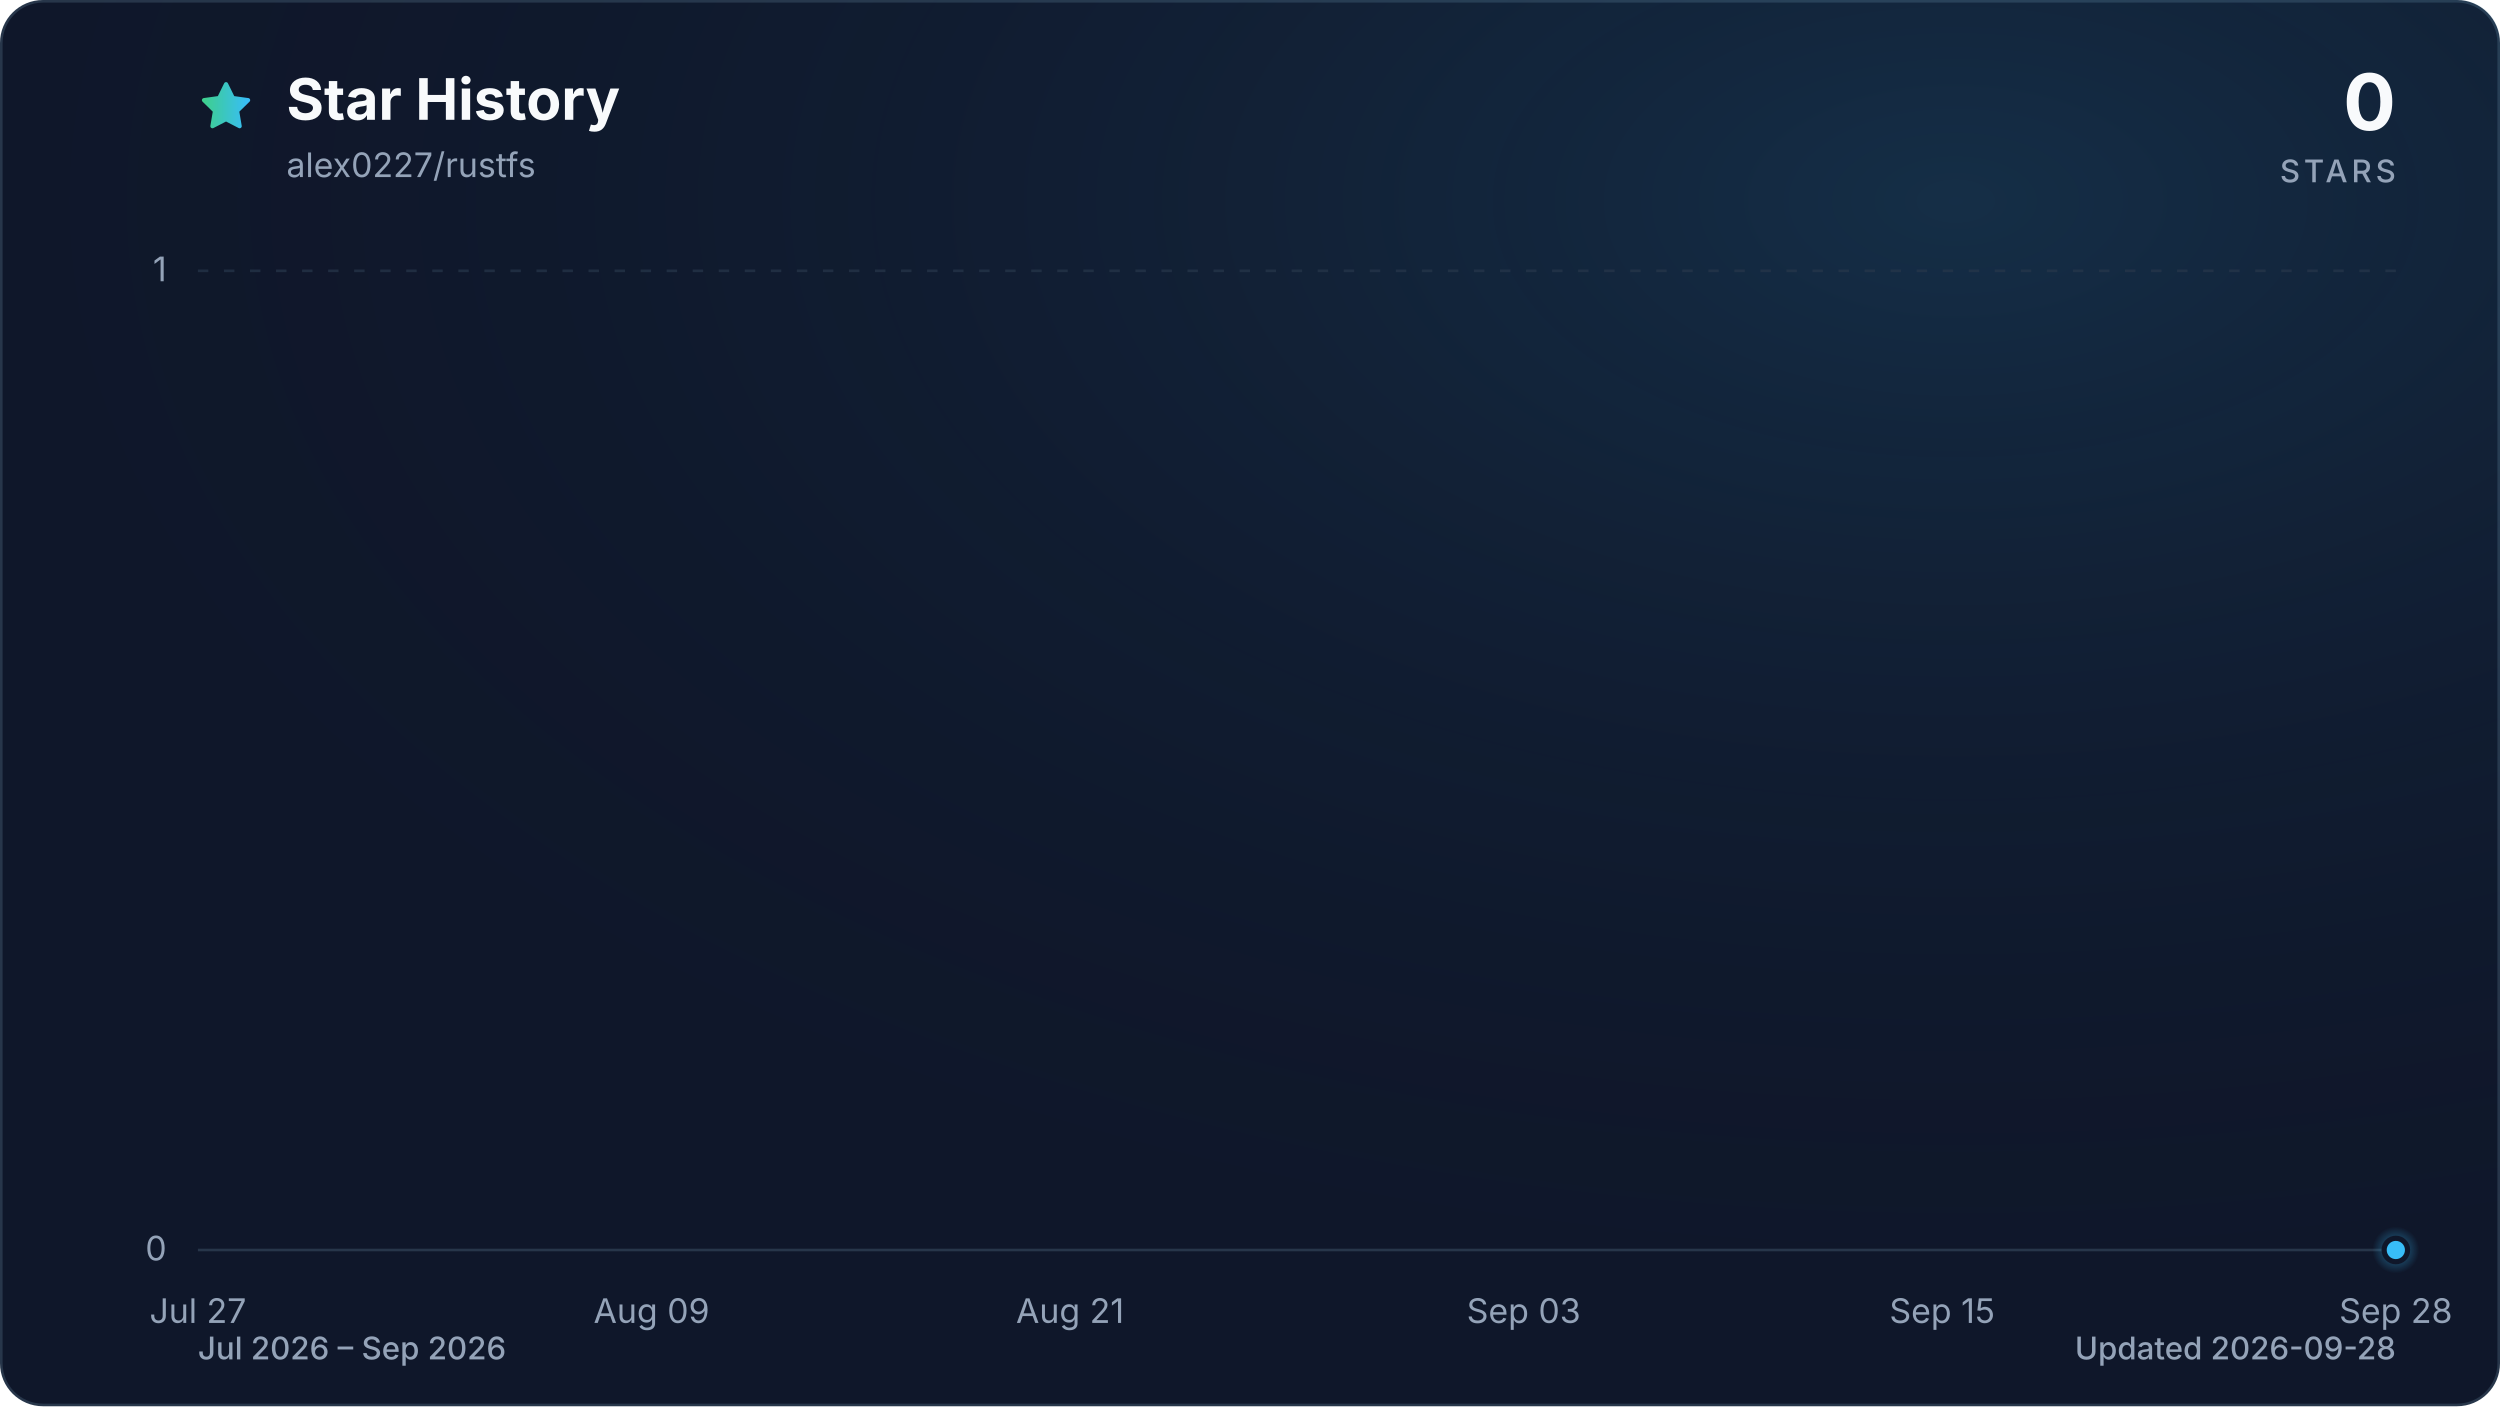
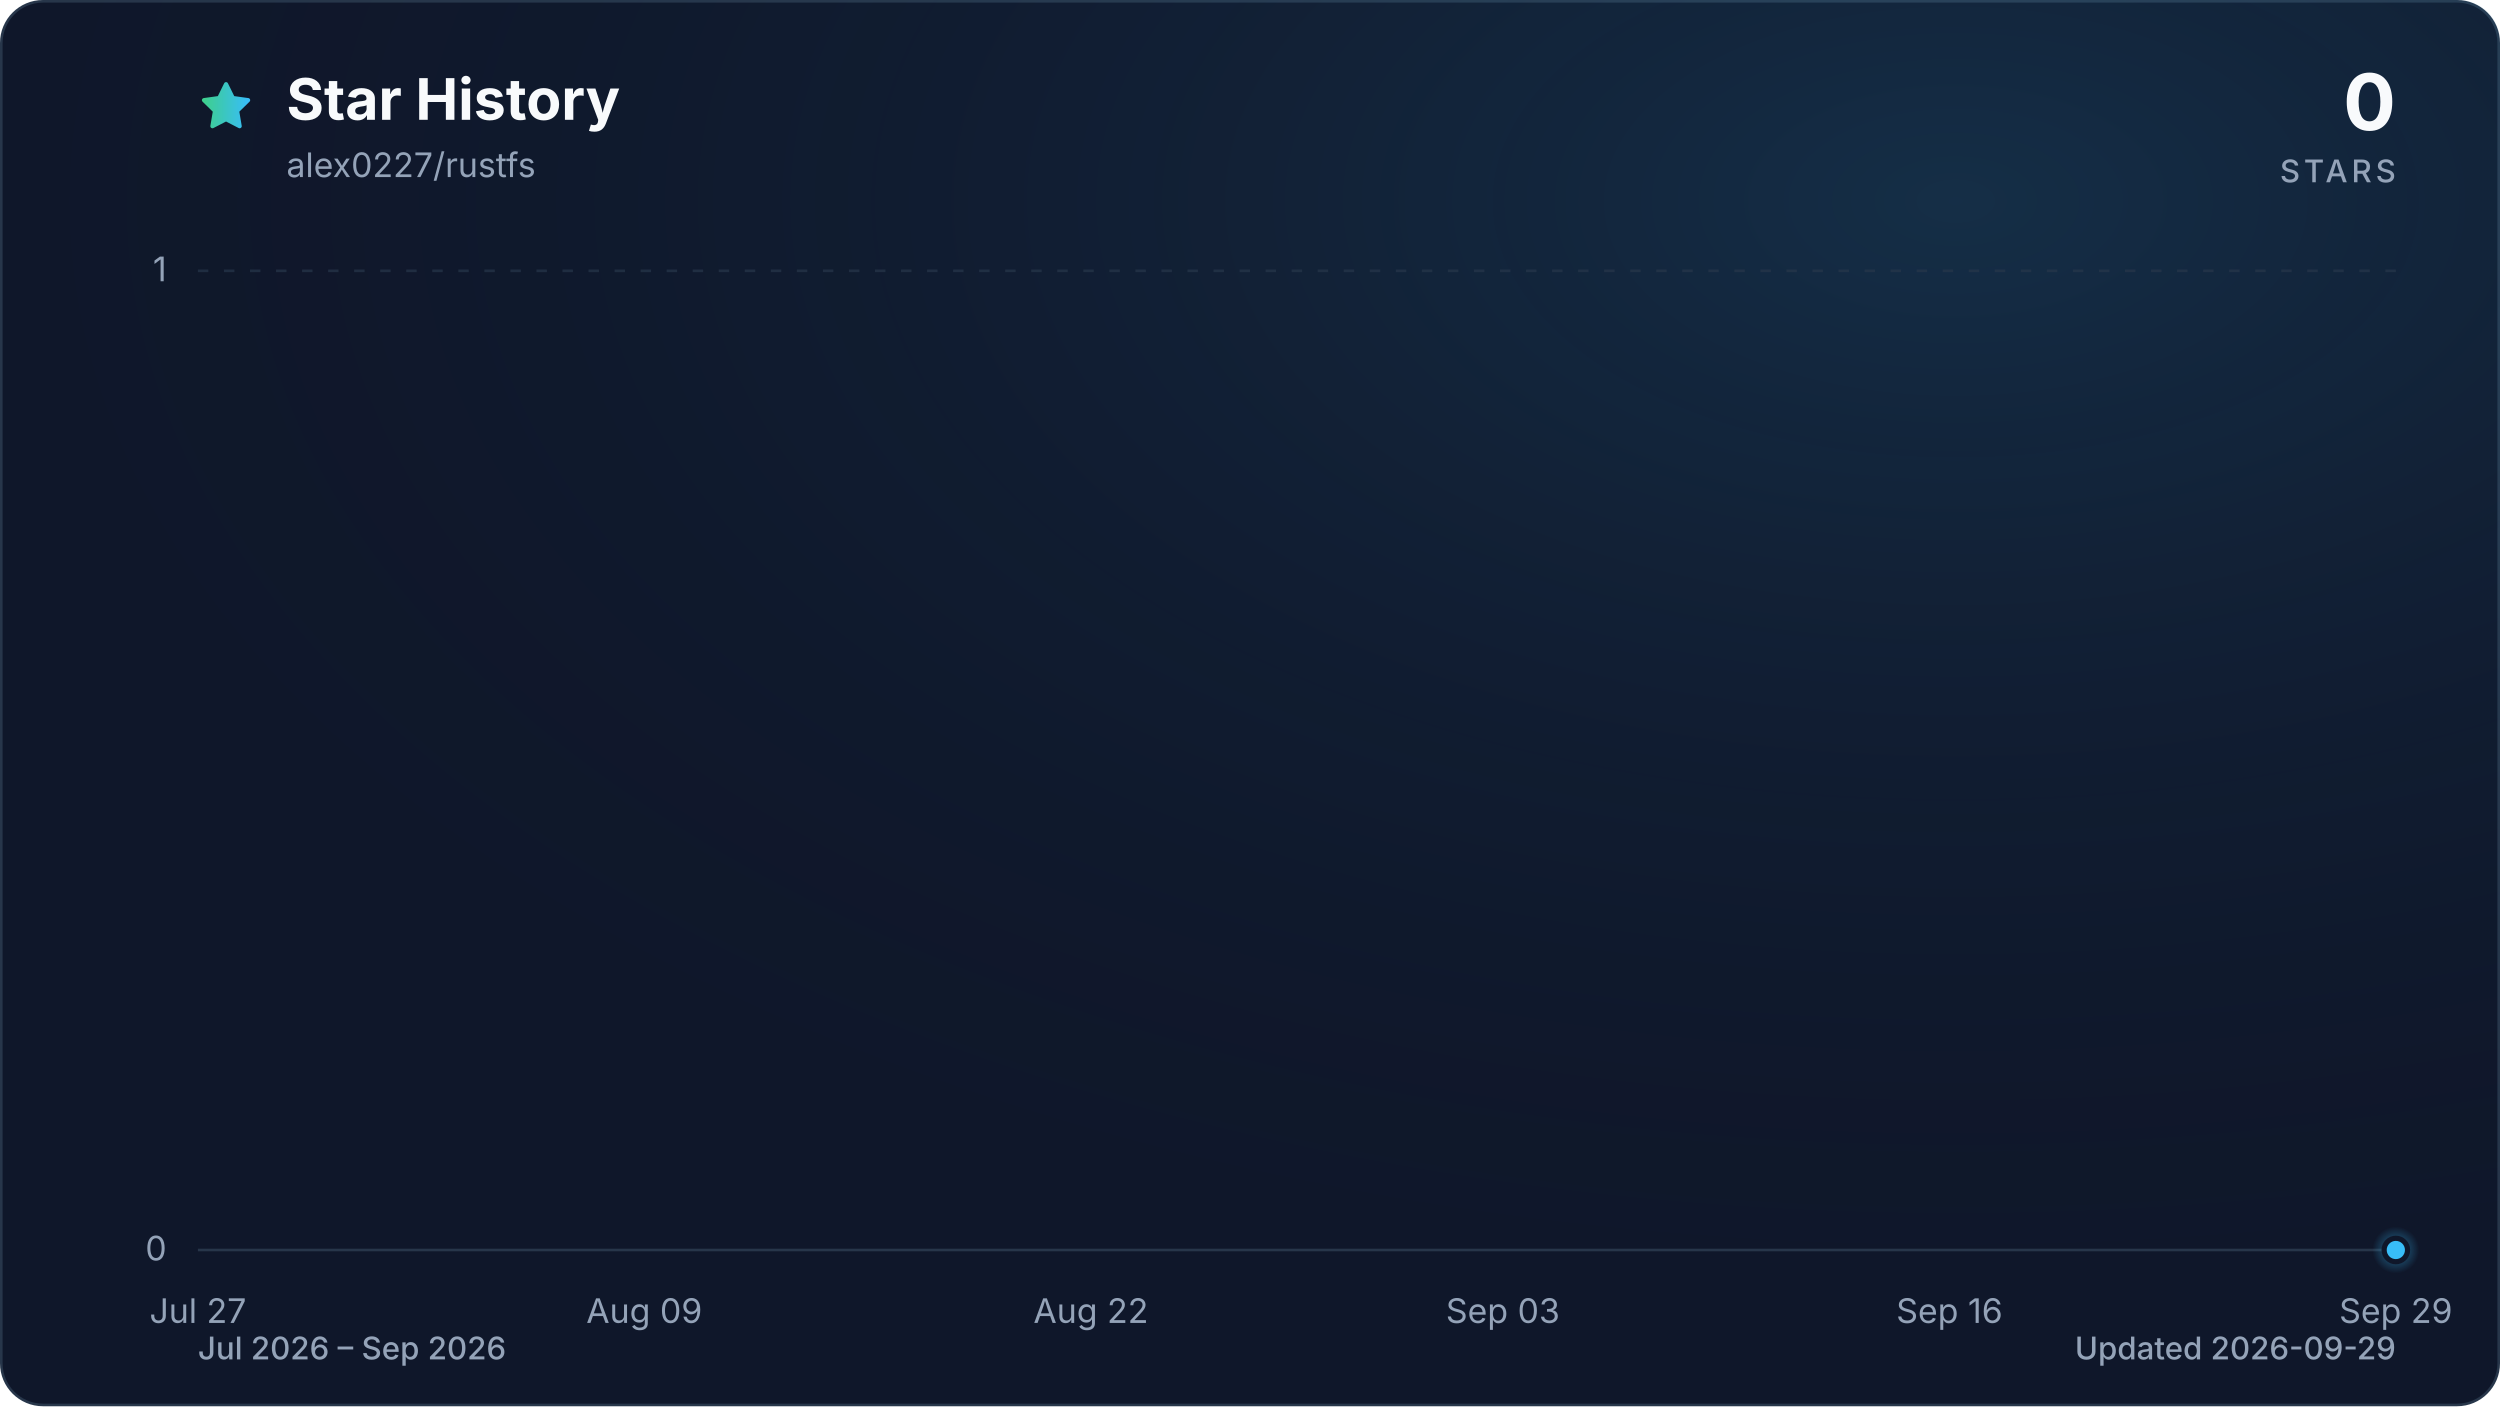
<svg xmlns="http://www.w3.org/2000/svg" viewBox="0 0 960 540" role="img" aria-labelledby="title description" data-style="gradient" data-variant="glow" data-animated="true">
  <defs>
    <linearGradient id="trend" x1="0" y1="0" x2="1" y2="0">
      <stop offset="0%" stop-color="#3ecf8e" />
      <stop offset="100%" stop-color="#38bdf8" />
    </linearGradient>
    <linearGradient id="area" x1="0" y1="0" x2="0" y2="1">
      <stop offset="0%" stop-color="#3ecf8e" stop-opacity="0.30" />
      <stop offset="55%" stop-color="#38bdf8" stop-opacity="0.10" />
      <stop offset="100%" stop-color="#38bdf8" stop-opacity="0.01" />
    </linearGradient>
    <radialGradient id="marker-halo" cx="50%" cy="50%" r="50%">
      <stop offset="0%" stop-color="#38bdf8" stop-opacity="0.55" />
      <stop offset="100%" stop-color="#38bdf8" stop-opacity="0" />
    </radialGradient>
    <radialGradient id="surface-glow" cx="78%" cy="14%" r="80%">
      <stop offset="0%" stop-color="#38bdf8" stop-opacity="0.14" />
      <stop offset="100%" stop-color="#0f172a" stop-opacity="0" />
    </radialGradient>
    <filter id="trend-glow" x="-20%" y="-20%" width="140%" height="140%">
      <feGaussianBlur stdDeviation="7" />
    </filter>
  </defs>
  <style>
.trend-enter{transform-box:fill-box;transform-origin:center;animation:trend-enter 520ms cubic-bezier(0.16,1,0.3,1)}
.marker-enter{transform-box:fill-box;transform-origin:center;animation:marker-enter 320ms cubic-bezier(0.16,1,0.3,1) 200ms both}
.marker-pulse{transform-box:fill-box;transform-origin:center;animation:marker-pulse 2.6s ease-out infinite}
@keyframes trend-enter{from{opacity:.35;transform:translateY(10px)}to{opacity:1;transform:translateY(0)}}
@keyframes marker-enter{from{opacity:0;transform:scale(.4)}to{opacity:1;transform:scale(1)}}
@keyframes marker-pulse{0%{opacity:.5;transform:scale(.7)}70%,100%{opacity:0;transform:scale(2.1)}}
@media (prefers-reduced-motion:reduce){.trend-enter,.marker-enter,.marker-pulse{animation:none!important}}
@media (prefers-reduced-motion:reduce){.marker-pulse{opacity:0}}
</style>
  <rect x="0.5" y="0.5" width="959" height="539" fill="#0f172a" stroke="#27364a" stroke-width="1" rx="16" />
  <rect width="960" height="540" fill="url(#surface-glow)" rx="16" />
  <path d="M12 2.6l2.9 5.9 6.5.9-4.7 4.6 1.1 6.5-5.8-3-5.8 3 1.1-6.5-4.7-4.6 6.5-.9L12 2.6Z" transform="translate(76 30) scale(.9)" fill="url(#trend)" stroke="url(#trend)" stroke-width="1.8" stroke-linejoin="round" aria-hidden="true" />
  <text x="110" y="46" fill="#f8fafc" font-family="ui-sans-serif, system-ui, -apple-system, BlinkMacSystemFont, 'Segoe UI', sans-serif" font-size="22" font-weight="700">Star History</text>
  <text x="110" y="68" fill="#94a3b8" font-family="ui-sans-serif, system-ui, -apple-system, BlinkMacSystemFont, 'Segoe UI', sans-serif" font-size="13">alex0227/rustfs</text>
  <text x="920" y="50" fill="#f8fafc" font-family="ui-sans-serif, system-ui, -apple-system, BlinkMacSystemFont, 'Segoe UI', sans-serif" font-size="30" font-weight="700" text-anchor="end">0</text>
  <text x="920" y="70" fill="#94a3b8" font-family="ui-sans-serif, system-ui, -apple-system, BlinkMacSystemFont, 'Segoe UI', sans-serif" font-size="12" font-weight="500" letter-spacing="1.5" text-anchor="end">STARS</text>
  <line x1="76" y1="480.0" x2="920" y2="480.0" stroke="#27364a" stroke-width="1" stroke-dasharray="0" opacity="1" />
  <text x="64" y="484.0" fill="#94a3b8" font-family="ui-sans-serif, system-ui, -apple-system, BlinkMacSystemFont, 'Segoe UI', sans-serif" font-size="13" text-anchor="end">0</text>
  <line x1="76" y1="104.0" x2="920" y2="104.0" stroke="#27364a" stroke-width="1" stroke-dasharray="4 6" opacity="0.7" />
  <text x="64" y="108.0" fill="#94a3b8" font-family="ui-sans-serif, system-ui, -apple-system, BlinkMacSystemFont, 'Segoe UI', sans-serif" font-size="13" text-anchor="end">1</text>
  <text x="76.0" y="508" fill="#94a3b8" font-family="ui-sans-serif, system-ui, -apple-system, BlinkMacSystemFont, 'Segoe UI', sans-serif" font-size="13" text-anchor="middle">Jul 27</text>
-   <text x="250.2" y="508" fill="#94a3b8" font-family="ui-sans-serif, system-ui, -apple-system, BlinkMacSystemFont, 'Segoe UI', sans-serif" font-size="13" text-anchor="middle">Aug 09</text>
-   <text x="410.9" y="508" fill="#94a3b8" font-family="ui-sans-serif, system-ui, -apple-system, BlinkMacSystemFont, 'Segoe UI', sans-serif" font-size="13" text-anchor="middle">Aug 21</text>
-   <text x="585.1" y="508" fill="#94a3b8" font-family="ui-sans-serif, system-ui, -apple-system, BlinkMacSystemFont, 'Segoe UI', sans-serif" font-size="13" text-anchor="middle">Sep 03</text>
-   <text x="745.8" y="508" fill="#94a3b8" font-family="ui-sans-serif, system-ui, -apple-system, BlinkMacSystemFont, 'Segoe UI', sans-serif" font-size="13" text-anchor="middle">Sep 15</text>
-   <text x="920.0" y="508" fill="#94a3b8" font-family="ui-sans-serif, system-ui, -apple-system, BlinkMacSystemFont, 'Segoe UI', sans-serif" font-size="13" text-anchor="middle">Sep 28</text>
+   <text x="247.4" y="508" fill="#94a3b8" font-family="ui-sans-serif, system-ui, -apple-system, BlinkMacSystemFont, 'Segoe UI', sans-serif" font-size="13" text-anchor="middle">Aug 09</text>
+   <text x="418.9" y="508" fill="#94a3b8" font-family="ui-sans-serif, system-ui, -apple-system, BlinkMacSystemFont, 'Segoe UI', sans-serif" font-size="13" text-anchor="middle">Aug 22</text>
+   <text x="577.1" y="508" fill="#94a3b8" font-family="ui-sans-serif, system-ui, -apple-system, BlinkMacSystemFont, 'Segoe UI', sans-serif" font-size="13" text-anchor="middle">Sep 03</text>
+   <text x="748.6" y="508" fill="#94a3b8" font-family="ui-sans-serif, system-ui, -apple-system, BlinkMacSystemFont, 'Segoe UI', sans-serif" font-size="13" text-anchor="middle">Sep 16</text>
+   <text x="920.0" y="508" fill="#94a3b8" font-family="ui-sans-serif, system-ui, -apple-system, BlinkMacSystemFont, 'Segoe UI', sans-serif" font-size="13" text-anchor="middle">Sep 29</text>
  <g class="trend-enter">
-     <path d="M 76.0 480.0 C 80.5 480.0, 84.9 480.0, 89.4 480.0 C 93.9 480.0, 98.3 480.0, 102.8 480.0 C 107.3 480.0, 111.7 480.0, 116.2 480.0 C 120.7 480.0, 125.1 480.0, 129.6 480.0 C 134.1 480.0, 138.5 480.0, 143.0 480.0 C 147.4 480.0, 151.9 480.0, 156.4 480.0 C 160.8 480.0, 165.3 480.0, 169.8 480.0 C 174.2 480.0, 178.7 480.0, 183.2 480.0 C 187.6 480.0, 192.1 480.0, 196.6 480.0 C 201.0 480.0, 205.5 480.0, 210.0 480.0 C 214.4 480.0, 218.9 480.0, 223.4 480.0 C 227.8 480.0, 232.3 480.0, 236.8 480.0 C 241.2 480.0, 245.7 480.0, 250.2 480.0 C 254.6 480.0, 259.1 480.0, 263.6 480.0 C 268.0 480.0, 272.5 480.0, 277.0 480.0 C 281.4 480.0, 285.9 480.0, 290.3 480.0 C 294.8 480.0, 299.3 480.0, 303.7 480.0 C 308.2 480.0, 312.7 480.0, 317.1 480.0 C 321.6 480.0, 326.1 480.0, 330.5 480.0 C 335.0 480.0, 339.5 480.0, 343.9 480.0 C 348.4 480.0, 352.9 480.0, 357.3 480.0 C 361.8 480.0, 366.3 480.0, 370.7 480.0 C 375.2 480.0, 379.7 480.0, 384.1 480.0 C 388.6 480.0, 393.1 480.0, 397.5 480.0 C 402.0 480.0, 406.5 480.0, 410.9 480.0 C 415.4 480.0, 419.9 480.0, 424.3 480.0 C 428.8 480.0, 433.2 480.0, 437.7 480.0 C 442.2 480.0, 446.6 480.0, 451.1 480.0 C 455.6 480.0, 460.0 480.0, 464.5 480.0 C 469.0 480.0, 473.4 480.0, 477.9 480.0 C 482.4 480.0, 486.8 480.0, 491.3 480.0 C 495.8 480.0, 500.2 480.0, 504.7 480.0 C 509.2 480.0, 513.6 480.0, 518.1 480.0 C 522.6 480.0, 527.0 480.0, 531.5 480.0 C 536.0 480.0, 540.4 480.0, 544.9 480.0 C 549.4 480.0, 553.8 480.0, 558.3 480.0 C 562.8 480.0, 567.2 480.0, 571.7 480.0 C 576.1 480.0, 580.6 480.0, 585.1 480.0 C 589.5 480.0, 594.0 480.0, 598.5 480.0 C 602.9 480.0, 607.4 480.0, 611.9 480.0 C 616.3 480.0, 620.8 480.0, 625.3 480.0 C 629.7 480.0, 634.2 480.0, 638.7 480.0 C 643.1 480.0, 647.6 480.0, 652.1 480.0 C 656.5 480.0, 661.0 480.0, 665.5 480.0 C 669.9 480.0, 674.4 480.0, 678.9 480.0 C 683.3 480.0, 687.8 480.0, 692.3 480.0 C 696.7 480.0, 701.2 480.0, 705.7 480.0 C 710.1 480.0, 714.6 480.0, 719.0 480.0 C 723.5 480.0, 728.0 480.0, 732.4 480.0 C 736.9 480.0, 741.4 480.0, 745.8 480.0 C 750.3 480.0, 754.8 480.0, 759.2 480.0 C 763.7 480.0, 768.2 480.0, 772.6 480.0 C 777.1 480.0, 781.6 480.0, 786.0 480.0 C 790.5 480.0, 795.0 480.0, 799.4 480.0 C 803.9 480.0, 808.4 480.0, 812.8 480.0 C 817.3 480.0, 821.8 480.0, 826.2 480.0 C 830.7 480.0, 835.2 480.0, 839.6 480.0 C 844.1 480.0, 848.6 480.0, 853.0 480.0 C 857.5 480.0, 861.9 480.0, 866.4 480.0 C 870.9 480.0, 875.3 480.0, 879.8 480.0 C 884.3 480.0, 888.7 480.0, 893.2 480.0 C 897.7 480.0, 902.1 480.0, 906.6 480.0 C 911.1 480.0, 915.5 480.0, 920.0 480.0 L 920.0 480.0 L 76.0 480.0 Z" fill="url(#area)" />
-     <path d="M 76.0 480.0 C 80.5 480.0, 84.9 480.0, 89.4 480.0 C 93.9 480.0, 98.3 480.0, 102.8 480.0 C 107.3 480.0, 111.7 480.0, 116.2 480.0 C 120.7 480.0, 125.1 480.0, 129.6 480.0 C 134.1 480.0, 138.5 480.0, 143.0 480.0 C 147.4 480.0, 151.9 480.0, 156.4 480.0 C 160.8 480.0, 165.3 480.0, 169.8 480.0 C 174.2 480.0, 178.7 480.0, 183.2 480.0 C 187.6 480.0, 192.1 480.0, 196.6 480.0 C 201.0 480.0, 205.5 480.0, 210.0 480.0 C 214.4 480.0, 218.9 480.0, 223.4 480.0 C 227.8 480.0, 232.3 480.0, 236.8 480.0 C 241.2 480.0, 245.7 480.0, 250.2 480.0 C 254.6 480.0, 259.1 480.0, 263.6 480.0 C 268.0 480.0, 272.5 480.0, 277.0 480.0 C 281.4 480.0, 285.9 480.0, 290.3 480.0 C 294.8 480.0, 299.3 480.0, 303.7 480.0 C 308.2 480.0, 312.7 480.0, 317.1 480.0 C 321.6 480.0, 326.1 480.0, 330.5 480.0 C 335.0 480.0, 339.5 480.0, 343.9 480.0 C 348.4 480.0, 352.9 480.0, 357.3 480.0 C 361.8 480.0, 366.3 480.0, 370.7 480.0 C 375.2 480.0, 379.7 480.0, 384.1 480.0 C 388.6 480.0, 393.1 480.0, 397.5 480.0 C 402.0 480.0, 406.5 480.0, 410.9 480.0 C 415.4 480.0, 419.9 480.0, 424.3 480.0 C 428.8 480.0, 433.2 480.0, 437.7 480.0 C 442.2 480.0, 446.6 480.0, 451.1 480.0 C 455.6 480.0, 460.0 480.0, 464.5 480.0 C 469.0 480.0, 473.4 480.0, 477.9 480.0 C 482.4 480.0, 486.8 480.0, 491.3 480.0 C 495.8 480.0, 500.2 480.0, 504.7 480.0 C 509.2 480.0, 513.6 480.0, 518.1 480.0 C 522.6 480.0, 527.0 480.0, 531.5 480.0 C 536.0 480.0, 540.4 480.0, 544.9 480.0 C 549.4 480.0, 553.8 480.0, 558.3 480.0 C 562.8 480.0, 567.2 480.0, 571.7 480.0 C 576.1 480.0, 580.6 480.0, 585.1 480.0 C 589.5 480.0, 594.0 480.0, 598.5 480.0 C 602.9 480.0, 607.4 480.0, 611.9 480.0 C 616.3 480.0, 620.8 480.0, 625.3 480.0 C 629.7 480.0, 634.2 480.0, 638.7 480.0 C 643.1 480.0, 647.6 480.0, 652.1 480.0 C 656.5 480.0, 661.0 480.0, 665.5 480.0 C 669.9 480.0, 674.4 480.0, 678.9 480.0 C 683.3 480.0, 687.8 480.0, 692.3 480.0 C 696.7 480.0, 701.2 480.0, 705.7 480.0 C 710.1 480.0, 714.6 480.0, 719.0 480.0 C 723.5 480.0, 728.0 480.0, 732.4 480.0 C 736.9 480.0, 741.4 480.0, 745.8 480.0 C 750.3 480.0, 754.8 480.0, 759.2 480.0 C 763.7 480.0, 768.2 480.0, 772.6 480.0 C 777.1 480.0, 781.6 480.0, 786.0 480.0 C 790.5 480.0, 795.0 480.0, 799.4 480.0 C 803.9 480.0, 808.4 480.0, 812.8 480.0 C 817.3 480.0, 821.8 480.0, 826.2 480.0 C 830.7 480.0, 835.2 480.0, 839.6 480.0 C 844.1 480.0, 848.6 480.0, 853.0 480.0 C 857.5 480.0, 861.9 480.0, 866.4 480.0 C 870.9 480.0, 875.3 480.0, 879.8 480.0 C 884.3 480.0, 888.7 480.0, 893.2 480.0 C 897.7 480.0, 902.1 480.0, 906.6 480.0 C 911.1 480.0, 915.5 480.0, 920.0 480.0" fill="none" stroke="url(#trend)" stroke-width="12" stroke-linecap="round" stroke-linejoin="round" opacity="0.16" filter="url(#trend-glow)" />
-     <path d="M 76.0 480.0 C 80.5 480.0, 84.9 480.0, 89.4 480.0 C 93.9 480.0, 98.3 480.0, 102.8 480.0 C 107.3 480.0, 111.7 480.0, 116.2 480.0 C 120.7 480.0, 125.1 480.0, 129.6 480.0 C 134.1 480.0, 138.5 480.0, 143.0 480.0 C 147.4 480.0, 151.9 480.0, 156.4 480.0 C 160.8 480.0, 165.3 480.0, 169.8 480.0 C 174.2 480.0, 178.7 480.0, 183.2 480.0 C 187.6 480.0, 192.1 480.0, 196.6 480.0 C 201.0 480.0, 205.5 480.0, 210.0 480.0 C 214.4 480.0, 218.9 480.0, 223.4 480.0 C 227.8 480.0, 232.3 480.0, 236.8 480.0 C 241.2 480.0, 245.7 480.0, 250.2 480.0 C 254.6 480.0, 259.1 480.0, 263.6 480.0 C 268.0 480.0, 272.5 480.0, 277.0 480.0 C 281.4 480.0, 285.9 480.0, 290.3 480.0 C 294.8 480.0, 299.3 480.0, 303.7 480.0 C 308.2 480.0, 312.7 480.0, 317.1 480.0 C 321.6 480.0, 326.1 480.0, 330.5 480.0 C 335.0 480.0, 339.5 480.0, 343.9 480.0 C 348.4 480.0, 352.9 480.0, 357.3 480.0 C 361.8 480.0, 366.3 480.0, 370.7 480.0 C 375.2 480.0, 379.7 480.0, 384.1 480.0 C 388.6 480.0, 393.1 480.0, 397.5 480.0 C 402.0 480.0, 406.5 480.0, 410.9 480.0 C 415.4 480.0, 419.9 480.0, 424.3 480.0 C 428.8 480.0, 433.2 480.0, 437.7 480.0 C 442.2 480.0, 446.6 480.0, 451.1 480.0 C 455.6 480.0, 460.0 480.0, 464.5 480.0 C 469.0 480.0, 473.4 480.0, 477.9 480.0 C 482.4 480.0, 486.8 480.0, 491.3 480.0 C 495.8 480.0, 500.2 480.0, 504.7 480.0 C 509.2 480.0, 513.6 480.0, 518.1 480.0 C 522.6 480.0, 527.0 480.0, 531.5 480.0 C 536.0 480.0, 540.4 480.0, 544.9 480.0 C 549.4 480.0, 553.8 480.0, 558.3 480.0 C 562.8 480.0, 567.2 480.0, 571.7 480.0 C 576.1 480.0, 580.6 480.0, 585.1 480.0 C 589.5 480.0, 594.0 480.0, 598.5 480.0 C 602.9 480.0, 607.4 480.0, 611.9 480.0 C 616.3 480.0, 620.8 480.0, 625.3 480.0 C 629.7 480.0, 634.2 480.0, 638.7 480.0 C 643.1 480.0, 647.6 480.0, 652.1 480.0 C 656.5 480.0, 661.0 480.0, 665.5 480.0 C 669.9 480.0, 674.4 480.0, 678.9 480.0 C 683.3 480.0, 687.8 480.0, 692.3 480.0 C 696.7 480.0, 701.2 480.0, 705.7 480.0 C 710.1 480.0, 714.6 480.0, 719.0 480.0 C 723.5 480.0, 728.0 480.0, 732.4 480.0 C 736.9 480.0, 741.4 480.0, 745.8 480.0 C 750.3 480.0, 754.8 480.0, 759.2 480.0 C 763.7 480.0, 768.2 480.0, 772.6 480.0 C 777.1 480.0, 781.6 480.0, 786.0 480.0 C 790.5 480.0, 795.0 480.0, 799.4 480.0 C 803.9 480.0, 808.4 480.0, 812.8 480.0 C 817.3 480.0, 821.8 480.0, 826.2 480.0 C 830.7 480.0, 835.2 480.0, 839.6 480.0 C 844.1 480.0, 848.6 480.0, 853.0 480.0 C 857.5 480.0, 861.9 480.0, 866.4 480.0 C 870.9 480.0, 875.3 480.0, 879.8 480.0 C 884.3 480.0, 888.7 480.0, 893.2 480.0 C 897.7 480.0, 902.1 480.0, 906.6 480.0 C 911.1 480.0, 915.5 480.0, 920.0 480.0" fill="none" stroke="url(#trend)" stroke-width="3" stroke-linecap="round" stroke-linejoin="round" />
+     <path d="M 76.0 480.0 C 80.4 480.0, 84.8 480.0, 89.2 480.0 C 93.6 480.0, 98.0 480.0, 102.4 480.0 C 106.8 480.0, 111.2 480.0, 115.6 480.0 C 120.0 480.0, 124.4 480.0, 128.8 480.0 C 133.1 480.0, 137.5 480.0, 141.9 480.0 C 146.3 480.0, 150.7 480.0, 155.1 480.0 C 159.5 480.0, 163.9 480.0, 168.3 480.0 C 172.7 480.0, 177.1 480.0, 181.5 480.0 C 185.9 480.0, 190.3 480.0, 194.7 480.0 C 199.1 480.0, 203.5 480.0, 207.9 480.0 C 212.3 480.0, 216.7 480.0, 221.1 480.0 C 225.5 480.0, 229.9 480.0, 234.3 480.0 C 238.6 480.0, 243.0 480.0, 247.4 480.0 C 251.8 480.0, 256.2 480.0, 260.6 480.0 C 265.0 480.0, 269.4 480.0, 273.8 480.0 C 278.2 480.0, 282.6 480.0, 287.0 480.0 C 291.4 480.0, 295.8 480.0, 300.2 480.0 C 304.6 480.0, 309.0 480.0, 313.4 480.0 C 317.8 480.0, 322.2 480.0, 326.6 480.0 C 331.0 480.0, 335.4 480.0, 339.8 480.0 C 344.1 480.0, 348.5 480.0, 352.9 480.0 C 357.3 480.0, 361.7 480.0, 366.1 480.0 C 370.5 480.0, 374.9 480.0, 379.3 480.0 C 383.7 480.0, 388.1 480.0, 392.5 480.0 C 396.9 480.0, 401.3 480.0, 405.7 480.0 C 410.1 480.0, 414.5 480.0, 418.9 480.0 C 423.3 480.0, 427.7 480.0, 432.1 480.0 C 436.5 480.0, 440.9 480.0, 445.3 480.0 C 449.6 480.0, 454.0 480.0, 458.4 480.0 C 462.8 480.0, 467.2 480.0, 471.6 480.0 C 476.0 480.0, 480.4 480.0, 484.8 480.0 C 489.2 480.0, 493.6 480.0, 498.0 480.0 C 502.4 480.0, 506.8 480.0, 511.2 480.0 C 515.6 480.0, 520.0 480.0, 524.4 480.0 C 528.8 480.0, 533.2 480.0, 537.6 480.0 C 542.0 480.0, 546.4 480.0, 550.8 480.0 C 555.1 480.0, 559.5 480.0, 563.9 480.0 C 568.3 480.0, 572.7 480.0, 577.1 480.0 C 581.5 480.0, 585.9 480.0, 590.3 480.0 C 594.7 480.0, 599.1 480.0, 603.5 480.0 C 607.9 480.0, 612.3 480.0, 616.7 480.0 C 621.1 480.0, 625.5 480.0, 629.9 480.0 C 634.3 480.0, 638.7 480.0, 643.1 480.0 C 647.5 480.0, 651.9 480.0, 656.3 480.0 C 660.6 480.0, 665.0 480.0, 669.4 480.0 C 673.8 480.0, 678.2 480.0, 682.6 480.0 C 687.0 480.0, 691.4 480.0, 695.8 480.0 C 700.2 480.0, 704.6 480.0, 709.0 480.0 C 713.4 480.0, 717.8 480.0, 722.2 480.0 C 726.6 480.0, 731.0 480.0, 735.4 480.0 C 739.8 480.0, 744.2 480.0, 748.6 480.0 C 753.0 480.0, 757.4 480.0, 761.8 480.0 C 766.1 480.0, 770.5 480.0, 774.9 480.0 C 779.3 480.0, 783.7 480.0, 788.1 480.0 C 792.5 480.0, 796.9 480.0, 801.3 480.0 C 805.7 480.0, 810.1 480.0, 814.5 480.0 C 818.9 480.0, 823.3 480.0, 827.7 480.0 C 832.1 480.0, 836.5 480.0, 840.9 480.0 C 845.3 480.0, 849.7 480.0, 854.1 480.0 C 858.5 480.0, 862.9 480.0, 867.3 480.0 C 871.6 480.0, 876.0 480.0, 880.4 480.0 C 884.8 480.0, 889.2 480.0, 893.6 480.0 C 898.0 480.0, 902.4 480.0, 906.8 480.0 C 911.2 480.0, 915.6 480.0, 920.0 480.0 L 920.0 480.0 L 76.0 480.0 Z" fill="url(#area)" />
+     <path d="M 76.0 480.0 C 80.4 480.0, 84.8 480.0, 89.2 480.0 C 93.6 480.0, 98.0 480.0, 102.4 480.0 C 106.8 480.0, 111.2 480.0, 115.6 480.0 C 120.0 480.0, 124.4 480.0, 128.8 480.0 C 133.1 480.0, 137.5 480.0, 141.9 480.0 C 146.3 480.0, 150.7 480.0, 155.1 480.0 C 159.5 480.0, 163.9 480.0, 168.3 480.0 C 172.7 480.0, 177.1 480.0, 181.5 480.0 C 185.9 480.0, 190.3 480.0, 194.7 480.0 C 199.1 480.0, 203.5 480.0, 207.9 480.0 C 212.3 480.0, 216.7 480.0, 221.1 480.0 C 225.5 480.0, 229.9 480.0, 234.3 480.0 C 238.6 480.0, 243.0 480.0, 247.4 480.0 C 251.8 480.0, 256.2 480.0, 260.6 480.0 C 265.0 480.0, 269.4 480.0, 273.8 480.0 C 278.2 480.0, 282.6 480.0, 287.0 480.0 C 291.4 480.0, 295.8 480.0, 300.2 480.0 C 304.6 480.0, 309.0 480.0, 313.4 480.0 C 317.8 480.0, 322.2 480.0, 326.6 480.0 C 331.0 480.0, 335.4 480.0, 339.8 480.0 C 344.1 480.0, 348.5 480.0, 352.9 480.0 C 357.3 480.0, 361.7 480.0, 366.1 480.0 C 370.5 480.0, 374.9 480.0, 379.3 480.0 C 383.7 480.0, 388.1 480.0, 392.5 480.0 C 396.9 480.0, 401.3 480.0, 405.7 480.0 C 410.1 480.0, 414.5 480.0, 418.9 480.0 C 423.3 480.0, 427.7 480.0, 432.1 480.0 C 436.5 480.0, 440.9 480.0, 445.3 480.0 C 449.6 480.0, 454.0 480.0, 458.4 480.0 C 462.8 480.0, 467.2 480.0, 471.6 480.0 C 476.0 480.0, 480.4 480.0, 484.8 480.0 C 489.2 480.0, 493.6 480.0, 498.0 480.0 C 502.4 480.0, 506.8 480.0, 511.2 480.0 C 515.6 480.0, 520.0 480.0, 524.4 480.0 C 528.8 480.0, 533.2 480.0, 537.6 480.0 C 542.0 480.0, 546.4 480.0, 550.8 480.0 C 555.1 480.0, 559.5 480.0, 563.9 480.0 C 568.3 480.0, 572.7 480.0, 577.1 480.0 C 581.5 480.0, 585.9 480.0, 590.3 480.0 C 594.7 480.0, 599.1 480.0, 603.5 480.0 C 607.9 480.0, 612.3 480.0, 616.7 480.0 C 621.1 480.0, 625.5 480.0, 629.9 480.0 C 634.3 480.0, 638.7 480.0, 643.1 480.0 C 647.5 480.0, 651.9 480.0, 656.3 480.0 C 660.6 480.0, 665.0 480.0, 669.4 480.0 C 673.8 480.0, 678.2 480.0, 682.6 480.0 C 687.0 480.0, 691.4 480.0, 695.8 480.0 C 700.2 480.0, 704.6 480.0, 709.0 480.0 C 713.4 480.0, 717.8 480.0, 722.2 480.0 C 726.6 480.0, 731.0 480.0, 735.4 480.0 C 739.8 480.0, 744.2 480.0, 748.6 480.0 C 753.0 480.0, 757.4 480.0, 761.8 480.0 C 766.1 480.0, 770.5 480.0, 774.9 480.0 C 779.3 480.0, 783.7 480.0, 788.1 480.0 C 792.5 480.0, 796.9 480.0, 801.3 480.0 C 805.7 480.0, 810.1 480.0, 814.5 480.0 C 818.9 480.0, 823.3 480.0, 827.7 480.0 C 832.1 480.0, 836.5 480.0, 840.9 480.0 C 845.3 480.0, 849.7 480.0, 854.1 480.0 C 858.5 480.0, 862.9 480.0, 867.3 480.0 C 871.6 480.0, 876.0 480.0, 880.4 480.0 C 884.8 480.0, 889.2 480.0, 893.6 480.0 C 898.0 480.0, 902.4 480.0, 906.8 480.0 C 911.2 480.0, 915.6 480.0, 920.0 480.0" fill="none" stroke="url(#trend)" stroke-width="12" stroke-linecap="round" stroke-linejoin="round" opacity="0.16" filter="url(#trend-glow)" />
+     <path d="M 76.0 480.0 C 80.4 480.0, 84.8 480.0, 89.2 480.0 C 93.6 480.0, 98.0 480.0, 102.4 480.0 C 106.8 480.0, 111.2 480.0, 115.6 480.0 C 120.0 480.0, 124.4 480.0, 128.8 480.0 C 133.1 480.0, 137.5 480.0, 141.9 480.0 C 146.3 480.0, 150.7 480.0, 155.1 480.0 C 159.5 480.0, 163.9 480.0, 168.3 480.0 C 172.7 480.0, 177.1 480.0, 181.5 480.0 C 185.9 480.0, 190.3 480.0, 194.7 480.0 C 199.1 480.0, 203.5 480.0, 207.9 480.0 C 212.3 480.0, 216.7 480.0, 221.1 480.0 C 225.5 480.0, 229.9 480.0, 234.3 480.0 C 238.6 480.0, 243.0 480.0, 247.4 480.0 C 251.8 480.0, 256.2 480.0, 260.6 480.0 C 265.0 480.0, 269.4 480.0, 273.8 480.0 C 278.2 480.0, 282.6 480.0, 287.0 480.0 C 291.4 480.0, 295.8 480.0, 300.2 480.0 C 304.6 480.0, 309.0 480.0, 313.4 480.0 C 317.8 480.0, 322.2 480.0, 326.6 480.0 C 331.0 480.0, 335.4 480.0, 339.8 480.0 C 344.1 480.0, 348.5 480.0, 352.9 480.0 C 357.3 480.0, 361.7 480.0, 366.1 480.0 C 370.5 480.0, 374.9 480.0, 379.3 480.0 C 383.7 480.0, 388.1 480.0, 392.5 480.0 C 396.9 480.0, 401.3 480.0, 405.7 480.0 C 410.1 480.0, 414.5 480.0, 418.9 480.0 C 423.3 480.0, 427.7 480.0, 432.1 480.0 C 436.5 480.0, 440.9 480.0, 445.3 480.0 C 449.6 480.0, 454.0 480.0, 458.4 480.0 C 462.8 480.0, 467.2 480.0, 471.6 480.0 C 476.0 480.0, 480.4 480.0, 484.8 480.0 C 489.2 480.0, 493.6 480.0, 498.0 480.0 C 502.4 480.0, 506.8 480.0, 511.2 480.0 C 515.6 480.0, 520.0 480.0, 524.4 480.0 C 528.8 480.0, 533.2 480.0, 537.6 480.0 C 542.0 480.0, 546.4 480.0, 550.8 480.0 C 555.1 480.0, 559.5 480.0, 563.9 480.0 C 568.3 480.0, 572.7 480.0, 577.1 480.0 C 581.5 480.0, 585.9 480.0, 590.3 480.0 C 594.7 480.0, 599.1 480.0, 603.5 480.0 C 607.9 480.0, 612.3 480.0, 616.7 480.0 C 621.1 480.0, 625.5 480.0, 629.9 480.0 C 634.3 480.0, 638.7 480.0, 643.1 480.0 C 647.5 480.0, 651.9 480.0, 656.3 480.0 C 660.6 480.0, 665.0 480.0, 669.4 480.0 C 673.8 480.0, 678.2 480.0, 682.6 480.0 C 687.0 480.0, 691.4 480.0, 695.8 480.0 C 700.2 480.0, 704.6 480.0, 709.0 480.0 C 713.4 480.0, 717.8 480.0, 722.2 480.0 C 726.6 480.0, 731.0 480.0, 735.4 480.0 C 739.8 480.0, 744.2 480.0, 748.6 480.0 C 753.0 480.0, 757.4 480.0, 761.8 480.0 C 766.1 480.0, 770.5 480.0, 774.9 480.0 C 779.3 480.0, 783.7 480.0, 788.1 480.0 C 792.5 480.0, 796.9 480.0, 801.3 480.0 C 805.7 480.0, 810.1 480.0, 814.5 480.0 C 818.9 480.0, 823.3 480.0, 827.7 480.0 C 832.1 480.0, 836.5 480.0, 840.9 480.0 C 845.3 480.0, 849.7 480.0, 854.1 480.0 C 858.5 480.0, 862.9 480.0, 867.3 480.0 C 871.6 480.0, 876.0 480.0, 880.4 480.0 C 884.8 480.0, 889.2 480.0, 893.6 480.0 C 898.0 480.0, 902.4 480.0, 906.8 480.0 C 911.2 480.0, 915.6 480.0, 920.0 480.0" fill="none" stroke="url(#trend)" stroke-width="3" stroke-linecap="round" stroke-linejoin="round" />
  </g>
  <g class="marker-enter">
    <circle class="marker-pulse" cx="920.0" cy="480.0" r="9" fill="url(#marker-halo)" />
    <circle cx="920.0" cy="480.0" r="4.5" fill="#38bdf8" stroke="#0f172a" stroke-width="2" />
  </g>
  <text x="76" y="522" fill="#94a3b8" font-family="ui-sans-serif, system-ui, -apple-system, BlinkMacSystemFont, 'Segoe UI', sans-serif" font-size="12" font-weight="500">Jul 2026 – Sep 2026</text>
-   <text x="920" y="522" fill="#94a3b8" font-family="ui-sans-serif, system-ui, -apple-system, BlinkMacSystemFont, 'Segoe UI', sans-serif" font-size="12" font-weight="500" text-anchor="end">Updated 2026-09-28</text>
+   <text x="920" y="522" fill="#94a3b8" font-family="ui-sans-serif, system-ui, -apple-system, BlinkMacSystemFont, 'Segoe UI', sans-serif" font-size="12" font-weight="500" text-anchor="end">Updated 2026-09-29</text>
</svg>
